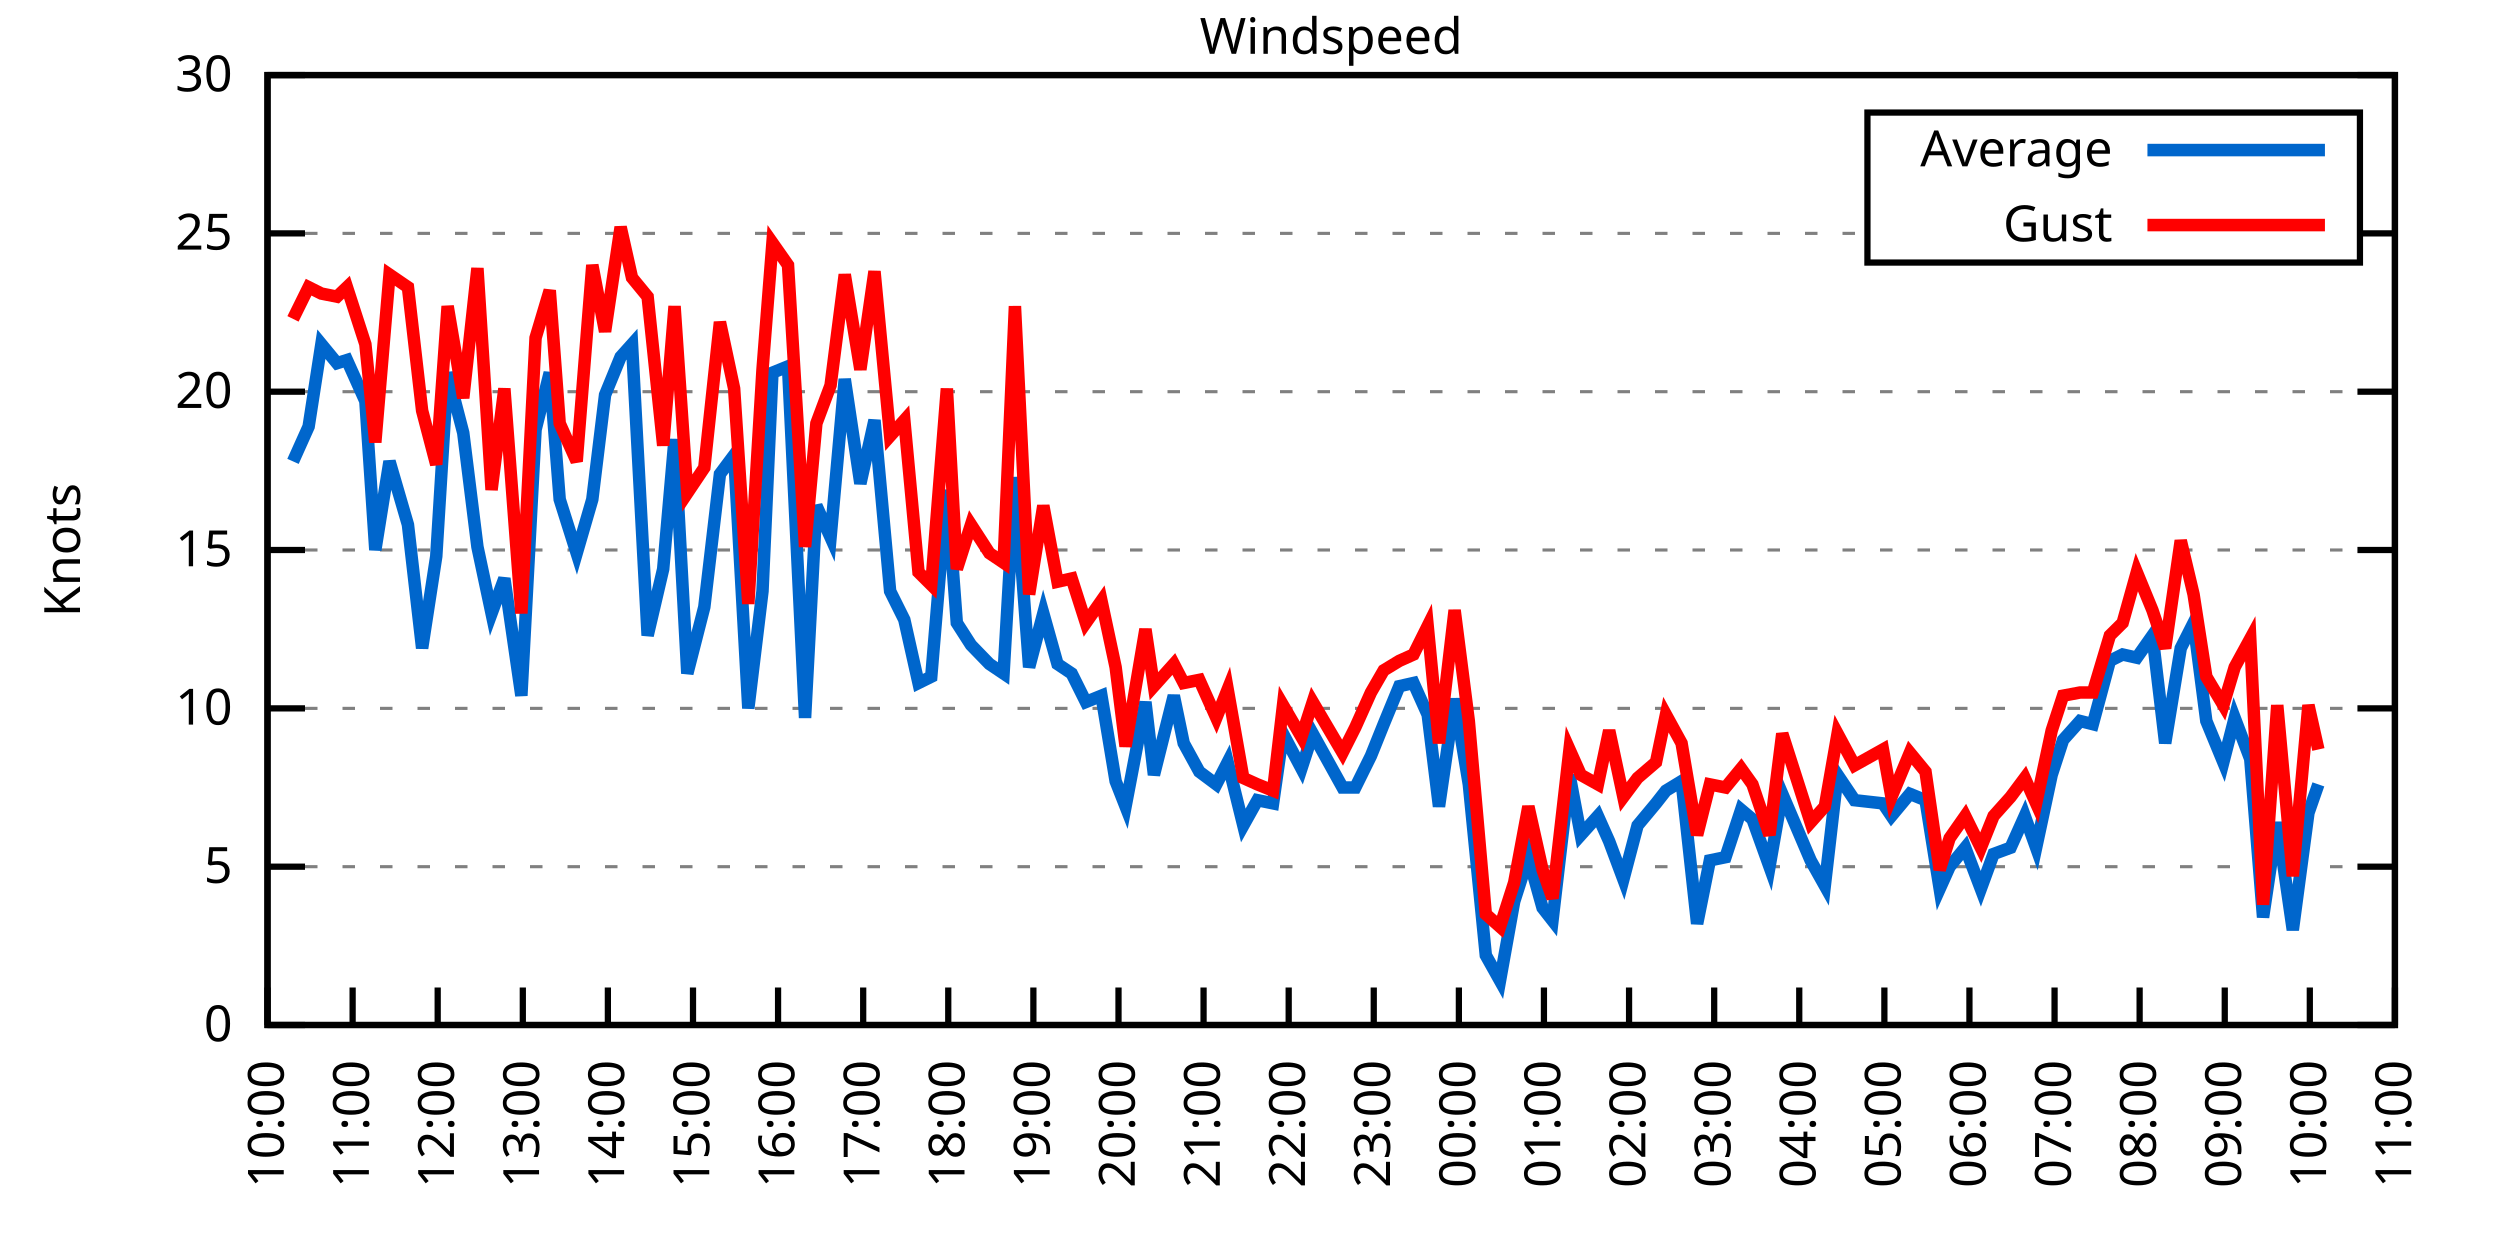
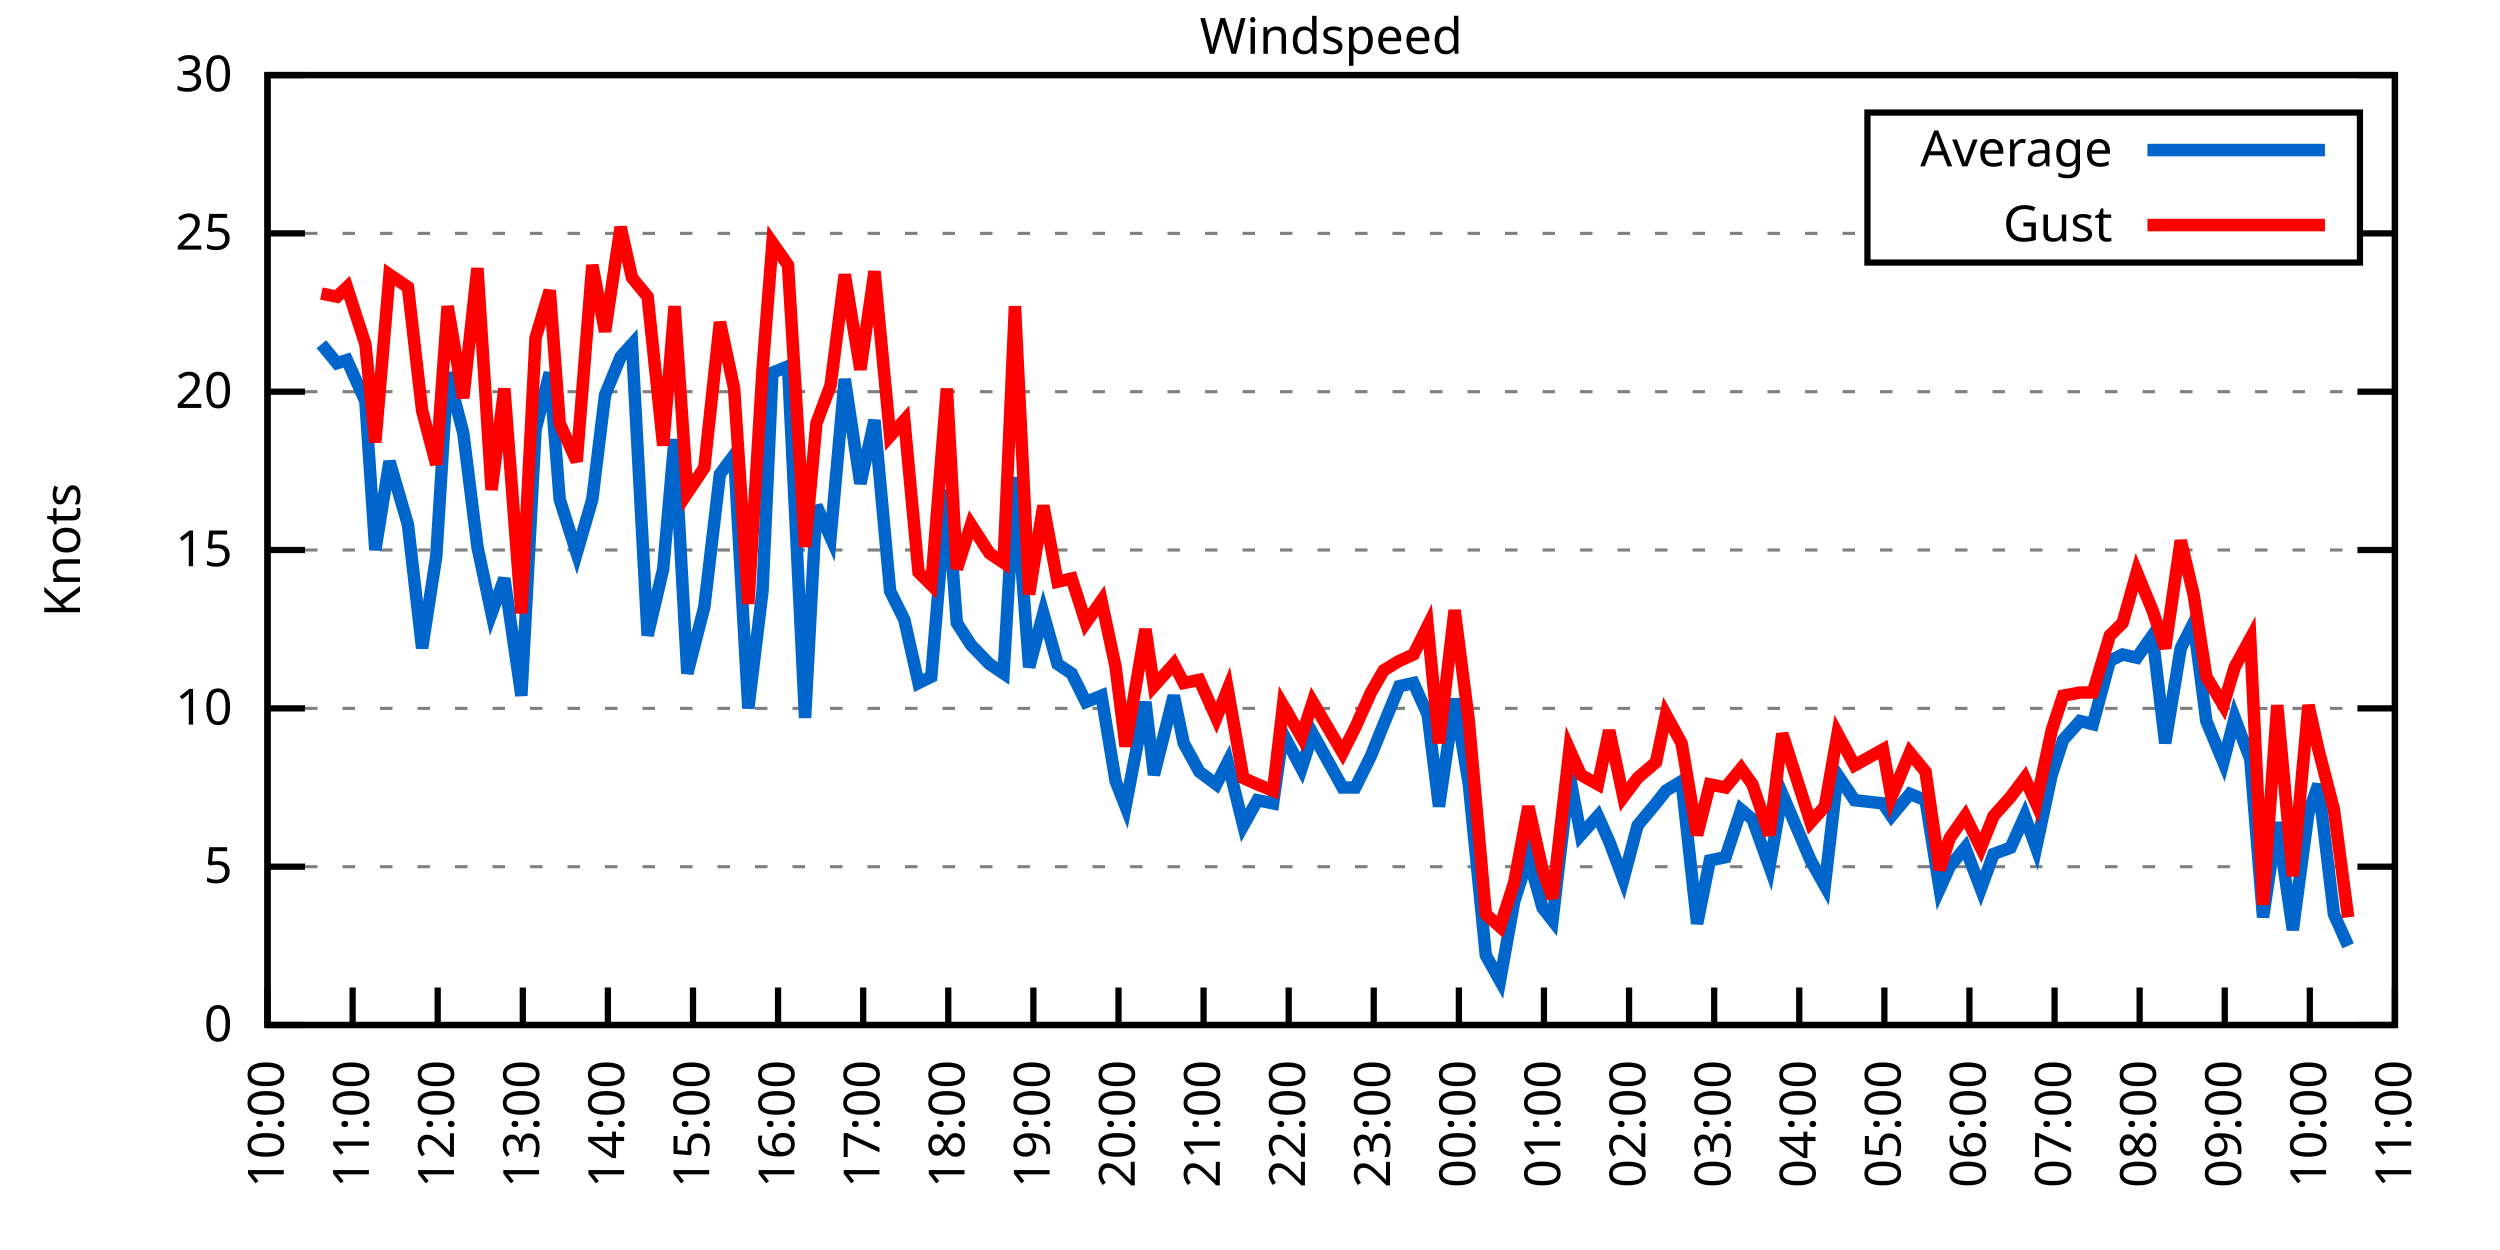
<svg xmlns="http://www.w3.org/2000/svg" xmlns:xlink="http://www.w3.org/1999/xlink" width="400" height="200" viewBox="0 0 400 200">
  <g id="gnuplot_canvas">
    <rect x="0" y="0" width="400" height="200" fill="none" />
    <defs>
      <circle id="gpDot" r="0.5" stroke-width="0.5" stroke="currentColor" />
      <path id="gpPt0" stroke-width="0.333" stroke="currentColor" d="M-1,0 h2 M0,-1 v2" />
      <path id="gpPt1" stroke-width="0.333" stroke="currentColor" d="M-1,-1 L1,1 M1,-1 L-1,1" />
      <path id="gpPt2" stroke-width="0.333" stroke="currentColor" d="M-1,0 L1,0 M0,-1 L0,1 M-1,-1 L1,1 M-1,1 L1,-1" />
      <rect id="gpPt3" stroke-width="0.333" stroke="currentColor" x="-1" y="-1" width="2" height="2" />
      <rect id="gpPt4" stroke-width="0.333" stroke="currentColor" fill="currentColor" x="-1" y="-1" width="2" height="2" />
      <circle id="gpPt5" stroke-width="0.333" stroke="currentColor" cx="0" cy="0" r="1" />
      <use xlink:href="#gpPt5" id="gpPt6" fill="currentColor" stroke="none" />
      <path id="gpPt7" stroke-width="0.333" stroke="currentColor" d="M0,-1.33 L-1.33,0.67 L1.33,0.67 z" />
      <use xlink:href="#gpPt7" id="gpPt8" fill="currentColor" stroke="none" />
      <use xlink:href="#gpPt7" id="gpPt9" stroke="currentColor" transform="rotate(180)" />
      <use xlink:href="#gpPt9" id="gpPt10" fill="currentColor" stroke="none" />
      <use xlink:href="#gpPt3" id="gpPt11" stroke="currentColor" transform="rotate(45)" />
      <use xlink:href="#gpPt11" id="gpPt12" fill="currentColor" stroke="none" />
      <path id="gpPt13" stroke-width="0.333" stroke="currentColor" d="M0,1.330 L1.265,0.411 L0.782,-1.067 L-0.782,-1.076 L-1.265,0.411 z" />
      <use xlink:href="#gpPt13" id="gpPt14" fill="currentColor" stroke="none" />
      <filter id="textbox" filterUnits="objectBoundingBox" x="0" y="0" height="1" width="1">
        <feFlood flood-color="white" flood-opacity="1" result="bgnd" />
        <feComposite in="SourceGraphic" in2="bgnd" operator="atop" />
      </filter>
      <filter id="greybox" filterUnits="objectBoundingBox" x="0" y="0" height="1" width="1">
        <feFlood flood-color="lightgrey" flood-opacity="1" result="grey" />
        <feComposite in="SourceGraphic" in2="grey" operator="atop" />
      </filter>
    </defs>
    <g fill="none" color="white" stroke="currentColor" stroke-width="1.00" stroke-linecap="butt" stroke-linejoin="miter">
</g>
    <g fill="none" color="black" stroke="currentColor" stroke-width="1.00" stroke-linecap="butt" stroke-linejoin="miter">
      <g stroke="none" shape-rendering="crispEdges">
        <polygon fill="rgb(255, 255, 255)" points="42.80,164.00 383.18,164.00 383.18,12.02 42.80,12.02 " />
      </g>
    </g>
    <g fill="none" color="black" stroke="currentColor" stroke-width="1.00" stroke-linecap="butt" stroke-linejoin="miter">
</g>
    <g fill="none" color="black" stroke="black" stroke-width="0.50" stroke-linecap="butt" stroke-linejoin="miter">
</g>
    <g fill="none" color="gray" stroke="currentColor" stroke-width="0.50" stroke-linecap="butt" stroke-linejoin="miter">
      <path stroke="gray" stroke-dasharray="2,4" class="gridline" d="M42.80,164.00 L383.19,164.00  " />
    </g>
    <g fill="none" color="gray" stroke="gray" stroke-width="1.00" stroke-linecap="butt" stroke-linejoin="miter">
</g>
    <g fill="none" color="black" stroke="currentColor" stroke-width="1.00" stroke-linecap="butt" stroke-linejoin="miter">
      <path stroke="black" d="M42.80,164.00 L48.80,164.00 M383.19,164.00 L377.19,164.00  " />
      <g transform="translate(37.20,166.60)" stroke="none" fill="black" font-family="Sans" font-size="8.00" text-anchor="end">
        <text>
          <tspan font-family="Sans"> 0</tspan>
        </text>
      </g>
    </g>
    <g fill="none" color="black" stroke="currentColor" stroke-width="1.00" stroke-linecap="butt" stroke-linejoin="miter">
</g>
    <g fill="none" color="black" stroke="black" stroke-width="0.50" stroke-linecap="butt" stroke-linejoin="miter">
</g>
    <g fill="none" color="gray" stroke="currentColor" stroke-width="0.50" stroke-linecap="butt" stroke-linejoin="miter">
      <path stroke="gray" stroke-dasharray="2,4" class="gridline" d="M42.80,138.67 L383.19,138.67  " />
    </g>
    <g fill="none" color="gray" stroke="gray" stroke-width="1.00" stroke-linecap="butt" stroke-linejoin="miter">
</g>
    <g fill="none" color="black" stroke="currentColor" stroke-width="1.00" stroke-linecap="butt" stroke-linejoin="miter">
      <path stroke="black" d="M42.80,138.67 L48.80,138.67 M383.19,138.67 L377.19,138.67  " />
      <g transform="translate(37.20,141.27)" stroke="none" fill="black" font-family="Sans" font-size="8.00" text-anchor="end">
        <text>
          <tspan font-family="Sans"> 5</tspan>
        </text>
      </g>
    </g>
    <g fill="none" color="black" stroke="currentColor" stroke-width="1.00" stroke-linecap="butt" stroke-linejoin="miter">
</g>
    <g fill="none" color="black" stroke="black" stroke-width="0.50" stroke-linecap="butt" stroke-linejoin="miter">
</g>
    <g fill="none" color="gray" stroke="currentColor" stroke-width="0.50" stroke-linecap="butt" stroke-linejoin="miter">
      <path stroke="gray" stroke-dasharray="2,4" class="gridline" d="M42.80,113.34 L383.19,113.34  " />
    </g>
    <g fill="none" color="gray" stroke="gray" stroke-width="1.00" stroke-linecap="butt" stroke-linejoin="miter">
</g>
    <g fill="none" color="black" stroke="currentColor" stroke-width="1.00" stroke-linecap="butt" stroke-linejoin="miter">
      <path stroke="black" d="M42.80,113.34 L48.80,113.34 M383.19,113.34 L377.19,113.34  " />
      <g transform="translate(37.20,115.94)" stroke="none" fill="black" font-family="Sans" font-size="8.00" text-anchor="end">
        <text>
          <tspan font-family="Sans"> 10</tspan>
        </text>
      </g>
    </g>
    <g fill="none" color="black" stroke="currentColor" stroke-width="1.00" stroke-linecap="butt" stroke-linejoin="miter">
</g>
    <g fill="none" color="black" stroke="black" stroke-width="0.50" stroke-linecap="butt" stroke-linejoin="miter">
</g>
    <g fill="none" color="gray" stroke="currentColor" stroke-width="0.50" stroke-linecap="butt" stroke-linejoin="miter">
      <path stroke="gray" stroke-dasharray="2,4" class="gridline" d="M42.80,88.00 L383.19,88.00  " />
    </g>
    <g fill="none" color="gray" stroke="gray" stroke-width="1.00" stroke-linecap="butt" stroke-linejoin="miter">
</g>
    <g fill="none" color="black" stroke="currentColor" stroke-width="1.00" stroke-linecap="butt" stroke-linejoin="miter">
      <path stroke="black" d="M42.80,88.00 L48.80,88.00 M383.19,88.00 L377.19,88.00  " />
      <g transform="translate(37.20,90.60)" stroke="none" fill="black" font-family="Sans" font-size="8.00" text-anchor="end">
        <text>
          <tspan font-family="Sans"> 15</tspan>
        </text>
      </g>
    </g>
    <g fill="none" color="black" stroke="currentColor" stroke-width="1.00" stroke-linecap="butt" stroke-linejoin="miter">
</g>
    <g fill="none" color="black" stroke="black" stroke-width="0.50" stroke-linecap="butt" stroke-linejoin="miter">
</g>
    <g fill="none" color="gray" stroke="currentColor" stroke-width="0.50" stroke-linecap="butt" stroke-linejoin="miter">
      <path stroke="gray" stroke-dasharray="2,4" class="gridline" d="M42.80,62.67 L383.19,62.67  " />
    </g>
    <g fill="none" color="gray" stroke="gray" stroke-width="1.00" stroke-linecap="butt" stroke-linejoin="miter">
</g>
    <g fill="none" color="black" stroke="currentColor" stroke-width="1.00" stroke-linecap="butt" stroke-linejoin="miter">
      <path stroke="black" d="M42.80,62.67 L48.80,62.67 M383.19,62.67 L377.19,62.67  " />
      <g transform="translate(37.20,65.27)" stroke="none" fill="black" font-family="Sans" font-size="8.00" text-anchor="end">
        <text>
          <tspan font-family="Sans"> 20</tspan>
        </text>
      </g>
    </g>
    <g fill="none" color="black" stroke="currentColor" stroke-width="1.00" stroke-linecap="butt" stroke-linejoin="miter">
</g>
    <g fill="none" color="black" stroke="black" stroke-width="0.50" stroke-linecap="butt" stroke-linejoin="miter">
</g>
    <g fill="none" color="gray" stroke="currentColor" stroke-width="0.50" stroke-linecap="butt" stroke-linejoin="miter">
      <path stroke="gray" stroke-dasharray="2,4" class="gridline" d="M42.80,37.34 L298.79,37.34 M377.59,37.34 L383.19,37.34  " />
    </g>
    <g fill="none" color="gray" stroke="gray" stroke-width="1.00" stroke-linecap="butt" stroke-linejoin="miter">
</g>
    <g fill="none" color="black" stroke="currentColor" stroke-width="1.00" stroke-linecap="butt" stroke-linejoin="miter">
      <path stroke="black" d="M42.80,37.34 L48.80,37.34 M383.19,37.34 L377.19,37.34  " />
      <g transform="translate(37.20,39.94)" stroke="none" fill="black" font-family="Sans" font-size="8.00" text-anchor="end">
        <text>
          <tspan font-family="Sans"> 25</tspan>
        </text>
      </g>
    </g>
    <g fill="none" color="black" stroke="currentColor" stroke-width="1.00" stroke-linecap="butt" stroke-linejoin="miter">
</g>
    <g fill="none" color="black" stroke="black" stroke-width="0.50" stroke-linecap="butt" stroke-linejoin="miter">
</g>
    <g fill="none" color="gray" stroke="currentColor" stroke-width="0.50" stroke-linecap="butt" stroke-linejoin="miter">
      <path stroke="gray" stroke-dasharray="2,4" class="gridline" d="M42.80,12.01 L383.19,12.01  " />
    </g>
    <g fill="none" color="gray" stroke="gray" stroke-width="1.00" stroke-linecap="butt" stroke-linejoin="miter">
</g>
    <g fill="none" color="black" stroke="currentColor" stroke-width="1.00" stroke-linecap="butt" stroke-linejoin="miter">
      <path stroke="black" d="M42.80,12.01 L48.80,12.01 M383.19,12.01 L377.19,12.01  " />
      <g transform="translate(37.20,14.61)" stroke="none" fill="black" font-family="Sans" font-size="8.00" text-anchor="end">
        <text>
          <tspan font-family="Sans"> 30</tspan>
        </text>
      </g>
    </g>
    <g fill="none" color="black" stroke="currentColor" stroke-width="1.00" stroke-linecap="butt" stroke-linejoin="miter">
      <path stroke="black" d="M42.80,164.00 L42.80,158.00  " />
      <g transform="translate(45.40,169.60) rotate(270.00)" stroke="none" fill="black" font-family="Sans" font-size="8.00" text-anchor="end">
        <text>
          <tspan font-family="Sans">10:00</tspan>
        </text>
      </g>
    </g>
    <g fill="none" color="black" stroke="currentColor" stroke-width="1.00" stroke-linecap="butt" stroke-linejoin="miter">
      <path stroke="black" d="M56.42,164.00 L56.42,158.00  " />
      <g transform="translate(59.02,169.60) rotate(270.00)" stroke="none" fill="black" font-family="Sans" font-size="8.00" text-anchor="end">
        <text>
          <tspan font-family="Sans">11:00</tspan>
        </text>
      </g>
    </g>
    <g fill="none" color="black" stroke="currentColor" stroke-width="1.00" stroke-linecap="butt" stroke-linejoin="miter">
      <path stroke="black" d="M70.03,164.00 L70.03,158.00  " />
      <g transform="translate(72.63,169.60) rotate(270.00)" stroke="none" fill="black" font-family="Sans" font-size="8.00" text-anchor="end">
        <text>
          <tspan font-family="Sans">12:00</tspan>
        </text>
      </g>
    </g>
    <g fill="none" color="black" stroke="currentColor" stroke-width="1.00" stroke-linecap="butt" stroke-linejoin="miter">
      <path stroke="black" d="M83.65,164.00 L83.65,158.00  " />
      <g transform="translate(86.25,169.60) rotate(270.00)" stroke="none" fill="black" font-family="Sans" font-size="8.00" text-anchor="end">
        <text>
          <tspan font-family="Sans">13:00</tspan>
        </text>
      </g>
    </g>
    <g fill="none" color="black" stroke="currentColor" stroke-width="1.00" stroke-linecap="butt" stroke-linejoin="miter">
      <path stroke="black" d="M97.26,164.00 L97.26,158.00  " />
      <g transform="translate(99.86,169.60) rotate(270.00)" stroke="none" fill="black" font-family="Sans" font-size="8.00" text-anchor="end">
        <text>
          <tspan font-family="Sans">14:00</tspan>
        </text>
      </g>
    </g>
    <g fill="none" color="black" stroke="currentColor" stroke-width="1.00" stroke-linecap="butt" stroke-linejoin="miter">
      <path stroke="black" d="M110.88,164.00 L110.88,158.00  " />
      <g transform="translate(113.48,169.60) rotate(270.00)" stroke="none" fill="black" font-family="Sans" font-size="8.00" text-anchor="end">
        <text>
          <tspan font-family="Sans">15:00</tspan>
        </text>
      </g>
    </g>
    <g fill="none" color="black" stroke="currentColor" stroke-width="1.00" stroke-linecap="butt" stroke-linejoin="miter">
      <path stroke="black" d="M124.49,164.00 L124.49,158.00  " />
      <g transform="translate(127.09,169.60) rotate(270.00)" stroke="none" fill="black" font-family="Sans" font-size="8.00" text-anchor="end">
        <text>
          <tspan font-family="Sans">16:00</tspan>
        </text>
      </g>
    </g>
    <g fill="none" color="black" stroke="currentColor" stroke-width="1.00" stroke-linecap="butt" stroke-linejoin="miter">
      <path stroke="black" d="M138.11,164.00 L138.11,158.00  " />
      <g transform="translate(140.71,169.60) rotate(270.00)" stroke="none" fill="black" font-family="Sans" font-size="8.00" text-anchor="end">
        <text>
          <tspan font-family="Sans">17:00</tspan>
        </text>
      </g>
    </g>
    <g fill="none" color="black" stroke="currentColor" stroke-width="1.00" stroke-linecap="butt" stroke-linejoin="miter">
      <path stroke="black" d="M151.72,164.00 L151.72,158.00  " />
      <g transform="translate(154.32,169.60) rotate(270.00)" stroke="none" fill="black" font-family="Sans" font-size="8.00" text-anchor="end">
        <text>
          <tspan font-family="Sans">18:00</tspan>
        </text>
      </g>
    </g>
    <g fill="none" color="black" stroke="currentColor" stroke-width="1.00" stroke-linecap="butt" stroke-linejoin="miter">
      <path stroke="black" d="M165.34,164.00 L165.34,158.00  " />
      <g transform="translate(167.94,169.60) rotate(270.00)" stroke="none" fill="black" font-family="Sans" font-size="8.00" text-anchor="end">
        <text>
          <tspan font-family="Sans">19:00</tspan>
        </text>
      </g>
    </g>
    <g fill="none" color="black" stroke="currentColor" stroke-width="1.00" stroke-linecap="butt" stroke-linejoin="miter">
      <path stroke="black" d="M178.96,164.00 L178.96,158.00  " />
      <g transform="translate(181.56,169.60) rotate(270.00)" stroke="none" fill="black" font-family="Sans" font-size="8.00" text-anchor="end">
        <text>
          <tspan font-family="Sans">20:00</tspan>
        </text>
      </g>
    </g>
    <g fill="none" color="black" stroke="currentColor" stroke-width="1.00" stroke-linecap="butt" stroke-linejoin="miter">
      <path stroke="black" d="M192.57,164.00 L192.57,158.00  " />
      <g transform="translate(195.17,169.60) rotate(270.00)" stroke="none" fill="black" font-family="Sans" font-size="8.00" text-anchor="end">
        <text>
          <tspan font-family="Sans">21:00</tspan>
        </text>
      </g>
    </g>
    <g fill="none" color="black" stroke="currentColor" stroke-width="1.00" stroke-linecap="butt" stroke-linejoin="miter">
      <path stroke="black" d="M206.19,164.00 L206.19,158.00  " />
      <g transform="translate(208.79,169.60) rotate(270.00)" stroke="none" fill="black" font-family="Sans" font-size="8.00" text-anchor="end">
        <text>
          <tspan font-family="Sans">22:00</tspan>
        </text>
      </g>
    </g>
    <g fill="none" color="black" stroke="currentColor" stroke-width="1.00" stroke-linecap="butt" stroke-linejoin="miter">
      <path stroke="black" d="M219.80,164.00 L219.80,158.00  " />
      <g transform="translate(222.40,169.60) rotate(270.00)" stroke="none" fill="black" font-family="Sans" font-size="8.00" text-anchor="end">
        <text>
          <tspan font-family="Sans">23:00</tspan>
        </text>
      </g>
    </g>
    <g fill="none" color="black" stroke="currentColor" stroke-width="1.00" stroke-linecap="butt" stroke-linejoin="miter">
      <path stroke="black" d="M233.42,164.00 L233.42,158.00  " />
      <g transform="translate(236.02,169.60) rotate(270.00)" stroke="none" fill="black" font-family="Sans" font-size="8.00" text-anchor="end">
        <text>
          <tspan font-family="Sans">00:00</tspan>
        </text>
      </g>
    </g>
    <g fill="none" color="black" stroke="currentColor" stroke-width="1.00" stroke-linecap="butt" stroke-linejoin="miter">
      <path stroke="black" d="M247.03,164.00 L247.03,158.00  " />
      <g transform="translate(249.63,169.60) rotate(270.00)" stroke="none" fill="black" font-family="Sans" font-size="8.00" text-anchor="end">
        <text>
          <tspan font-family="Sans">01:00</tspan>
        </text>
      </g>
    </g>
    <g fill="none" color="black" stroke="currentColor" stroke-width="1.00" stroke-linecap="butt" stroke-linejoin="miter">
      <path stroke="black" d="M260.65,164.00 L260.65,158.00  " />
      <g transform="translate(263.25,169.60) rotate(270.00)" stroke="none" fill="black" font-family="Sans" font-size="8.00" text-anchor="end">
        <text>
          <tspan font-family="Sans">02:00</tspan>
        </text>
      </g>
    </g>
    <g fill="none" color="black" stroke="currentColor" stroke-width="1.00" stroke-linecap="butt" stroke-linejoin="miter">
      <path stroke="black" d="M274.27,164.00 L274.27,158.00  " />
      <g transform="translate(276.87,169.60) rotate(270.00)" stroke="none" fill="black" font-family="Sans" font-size="8.00" text-anchor="end">
        <text>
          <tspan font-family="Sans">03:00</tspan>
        </text>
      </g>
    </g>
    <g fill="none" color="black" stroke="currentColor" stroke-width="1.00" stroke-linecap="butt" stroke-linejoin="miter">
      <path stroke="black" d="M287.88,164.00 L287.88,158.00  " />
      <g transform="translate(290.48,169.60) rotate(270.00)" stroke="none" fill="black" font-family="Sans" font-size="8.00" text-anchor="end">
        <text>
          <tspan font-family="Sans">04:00</tspan>
        </text>
      </g>
    </g>
    <g fill="none" color="black" stroke="currentColor" stroke-width="1.00" stroke-linecap="butt" stroke-linejoin="miter">
      <path stroke="black" d="M301.50,164.00 L301.50,158.00  " />
      <g transform="translate(304.10,169.60) rotate(270.00)" stroke="none" fill="black" font-family="Sans" font-size="8.00" text-anchor="end">
        <text>
          <tspan font-family="Sans">05:00</tspan>
        </text>
      </g>
    </g>
    <g fill="none" color="black" stroke="currentColor" stroke-width="1.00" stroke-linecap="butt" stroke-linejoin="miter">
      <path stroke="black" d="M315.11,164.00 L315.11,158.00  " />
      <g transform="translate(317.71,169.60) rotate(270.00)" stroke="none" fill="black" font-family="Sans" font-size="8.00" text-anchor="end">
        <text>
          <tspan font-family="Sans">06:00</tspan>
        </text>
      </g>
    </g>
    <g fill="none" color="black" stroke="currentColor" stroke-width="1.00" stroke-linecap="butt" stroke-linejoin="miter">
      <path stroke="black" d="M328.73,164.00 L328.73,158.00  " />
      <g transform="translate(331.33,169.60) rotate(270.00)" stroke="none" fill="black" font-family="Sans" font-size="8.00" text-anchor="end">
        <text>
          <tspan font-family="Sans">07:00</tspan>
        </text>
      </g>
    </g>
    <g fill="none" color="black" stroke="currentColor" stroke-width="1.00" stroke-linecap="butt" stroke-linejoin="miter">
      <path stroke="black" d="M342.34,164.00 L342.34,158.00  " />
      <g transform="translate(344.94,169.60) rotate(270.00)" stroke="none" fill="black" font-family="Sans" font-size="8.00" text-anchor="end">
        <text>
          <tspan font-family="Sans">08:00</tspan>
        </text>
      </g>
    </g>
    <g fill="none" color="black" stroke="currentColor" stroke-width="1.00" stroke-linecap="butt" stroke-linejoin="miter">
      <path stroke="black" d="M355.96,164.00 L355.96,158.00  " />
      <g transform="translate(358.56,169.60) rotate(270.00)" stroke="none" fill="black" font-family="Sans" font-size="8.00" text-anchor="end">
        <text>
          <tspan font-family="Sans">09:00</tspan>
        </text>
      </g>
    </g>
    <g fill="none" color="black" stroke="currentColor" stroke-width="1.00" stroke-linecap="butt" stroke-linejoin="miter">
      <path stroke="black" d="M369.57,164.00 L369.57,158.00  " />
      <g transform="translate(372.17,169.60) rotate(270.00)" stroke="none" fill="black" font-family="Sans" font-size="8.00" text-anchor="end">
        <text>
          <tspan font-family="Sans">10:00</tspan>
        </text>
      </g>
    </g>
    <g fill="none" color="black" stroke="currentColor" stroke-width="1.00" stroke-linecap="butt" stroke-linejoin="miter">
      <path stroke="black" d="M383.19,164.00 L383.19,158.00  " />
      <g transform="translate(385.79,169.60) rotate(270.00)" stroke="none" fill="black" font-family="Sans" font-size="8.00" text-anchor="end">
        <text>
          <tspan font-family="Sans">11:00</tspan>
        </text>
      </g>
    </g>
    <g fill="none" color="black" stroke="currentColor" stroke-width="1.00" stroke-linecap="butt" stroke-linejoin="miter">
</g>
    <g fill="none" color="black" stroke="currentColor" stroke-width="1.00" stroke-linecap="butt" stroke-linejoin="miter">
      <path stroke="black" d="M42.80,12.01 L42.80,164.00 L383.19,164.00 L383.19,12.01 L42.80,12.01 Z  " />
    </g>
    <g fill="none" color="black" stroke="currentColor" stroke-width="1.00" stroke-linecap="butt" stroke-linejoin="miter">
</g>
    <g fill="none" color="black" stroke="currentColor" stroke-width="1.00" stroke-linecap="butt" stroke-linejoin="miter">
      <path stroke="black" d="M298.79,42.01 L298.79,18.01 L377.59,18.01 L377.59,42.01 L298.79,42.01 Z  " />
    </g>
    <g id="Windspeed_plot_1">
      <g fill="none" color="white" stroke="black" stroke-width="2.00" stroke-linecap="butt" stroke-linejoin="miter">
</g>
      <g fill="none" color="black" stroke="currentColor" stroke-width="2.00" stroke-linecap="butt" stroke-linejoin="miter">
        <g transform="translate(337.99,26.61)" stroke="none" fill="black" font-family="Sans" font-size="8.00" text-anchor="end">
          <text>
            <tspan font-family="Sans">Average</tspan>
          </text>
        </g>
      </g>
      <g fill="none" color="black" stroke="currentColor" stroke-width="2.00" stroke-linecap="butt" stroke-linejoin="miter">
-         <path stroke="rgb(  0, 102, 204)" d="M343.59,24.01 L371.99,24.01 M46.88,73.82 L49.38,68.25 L51.42,55.07 L53.92,58.11 L55.51,57.61 L58.46,64.19   L60.05,88.00 L62.32,73.82 L65.27,83.95 L67.54,103.71 L69.80,89.02 L71.62,59.63 L74.12,69.26 L76.39,87.50   L78.65,98.14 L80.70,92.56 L83.42,111.31 L85.69,68.75 L87.96,59.63 L89.55,79.90 L92.27,88.51 L94.77,79.90   L96.81,63.18 L99.30,57.10 L101.12,55.07 L103.62,101.68 L106.11,91.04 L107.93,70.27 L109.97,107.76 L112.69,97.12   L115.19,75.85 L117.46,72.81 L119.73,113.34 L122.00,94.59 L123.59,59.63 L126.08,58.62 L128.81,114.86 L130.62,80.91   L132.89,85.98 L135.16,60.65 L137.66,77.37 L139.92,67.23 L142.42,94.59 L144.69,99.15 L146.96,109.28 L149.00,108.27   L151.50,78.38 L153.09,99.66 L155.36,103.20 L158.31,106.24 L160.57,107.76 L162.39,76.35 L164.66,106.75 L166.93,98.14   L169.20,106.24 L171.47,107.76 L173.74,112.32 L176.23,111.31 L178.50,124.99 L180.09,129.04 L183.27,112.32 L184.63,123.98   L187.81,111.31 L189.39,118.91 L191.89,123.47 L194.61,125.50 L196.43,121.95 L198.93,132.08 L201.19,128.03 L203.69,128.54   L205.28,117.39 L208.23,122.96 L210.04,117.39 L214.81,126.00 L216.85,126.00 L219.35,120.94 L221.39,115.87 L223.89,109.79   L226.16,109.28 L228.43,114.35 L230.24,129.04 L232.74,111.82 L235.01,125.50 L237.73,152.85 L240.00,156.91 L242.27,144.24   L244.54,137.15 L246.81,145.25 L248.40,147.28 L251.12,123.98 L252.93,133.60 L255.66,130.56 L257.47,134.62 L259.74,140.69   L262.01,132.08 L264.96,128.54 L266.55,126.51 L269.05,124.99 L271.54,147.79 L273.58,137.66 L276.08,137.15 L278.58,129.55   L280.39,131.07 L283.12,138.67 L285.16,127.02 L289.70,137.66 L291.97,141.71 L294.01,123.98 L296.73,128.03 L301.27,128.54   L302.63,130.56 L305.58,127.02 L308.08,128.03 L310.35,142.21 L311.94,138.67 L314.43,135.63 L316.93,142.21 L318.97,136.64   L321.69,135.63 L323.96,130.56 L325.78,135.63 L328.27,123.98 L330.09,118.40 L332.81,115.36 L334.85,115.87 L337.58,105.74   L339.62,104.72 L341.89,105.23 L344.39,101.68 L346.43,118.91 L348.92,103.71 L350.97,99.66 L353.01,115.36 L355.73,121.95   L357.55,114.86 L360.04,121.44 L362.09,146.77 L364.36,131.58 L366.85,148.80 L369.35,130.06 L370.94,125.50  " />
+         <path stroke="rgb(  0, 102, 204)" d="M343.59,24.01 L371.99,24.01 M51.42,55.07 L53.92,58.11 L55.51,57.61 L58.46,64.19 L60.05,88.00 L62.32,73.82   L65.27,83.95 L67.54,103.71 L69.80,89.02 L71.62,59.63 L74.12,69.26 L76.39,87.50 L78.65,98.14 L80.70,92.56   L83.42,111.31 L85.69,68.75 L87.96,59.63 L89.55,79.90 L92.27,88.51 L94.77,79.90 L96.81,63.18 L99.30,57.10   L101.12,55.07 L103.62,101.68 L106.11,91.04 L107.93,70.27 L109.97,107.76 L112.69,97.12 L115.19,75.85 L117.46,72.81   L119.73,113.34 L122.00,94.59 L123.59,59.63 L126.08,58.62 L128.81,114.86 L130.62,80.91 L132.89,85.98 L135.16,60.65   L137.66,77.37 L139.92,67.23 L142.42,94.59 L144.69,99.15 L146.96,109.28 L149.00,108.27 L151.50,78.38 L153.09,99.66   L155.36,103.20 L158.31,106.24 L160.57,107.76 L162.39,76.35 L164.66,106.75 L166.93,98.14 L169.20,106.24 L171.47,107.76   L173.74,112.32 L176.23,111.31 L178.50,124.99 L180.09,129.04 L183.27,112.32 L184.63,123.98 L187.81,111.31 L189.39,118.91   L191.89,123.47 L194.61,125.50 L196.43,121.95 L198.93,132.08 L201.19,128.03 L203.69,128.54 L205.28,117.39 L208.23,122.96   L210.04,117.39 L214.81,126.00 L216.85,126.00 L219.35,120.94 L221.39,115.87 L223.89,109.79 L226.16,109.28 L228.43,114.35   L230.24,129.04 L232.74,111.82 L235.01,125.50 L237.73,152.85 L240.00,156.91 L242.27,144.24 L244.54,137.15 L246.81,145.25   L248.40,147.28 L251.12,123.98 L252.93,133.60 L255.66,130.56 L257.47,134.62 L259.74,140.69 L262.01,132.08 L264.96,128.54   L266.55,126.51 L269.05,124.99 L271.54,147.79 L273.58,137.66 L276.08,137.15 L278.58,129.55 L280.39,131.07 L283.12,138.67   L285.16,127.02 L289.70,137.66 L291.97,141.71 L294.01,123.98 L296.73,128.03 L301.27,128.54 L302.63,130.56 L305.58,127.02   L308.08,128.03 L310.35,142.21 L311.94,138.67 L314.43,135.63 L316.93,142.21 L318.97,136.64 L321.69,135.63 L323.96,130.56   L325.78,135.63 L328.27,123.98 L330.09,118.40 L332.81,115.36 L334.85,115.87 L337.58,105.74 L339.62,104.72 L341.89,105.23   L344.39,101.68 L346.43,118.91 L348.92,103.71 L350.97,99.66 L353.01,115.36 L355.73,121.95 L357.55,114.86 L360.04,121.44   L362.09,146.77 L364.36,131.58 L366.85,148.80 L369.35,130.06 L370.94,125.50 L373.43,146.27 L375.70,151.33  " />
      </g>
    </g>
    <g id="Windspeed_plot_2">
      <g fill="none" color="black" stroke="currentColor" stroke-width="2.00" stroke-linecap="butt" stroke-linejoin="miter">
        <g transform="translate(337.99,38.61)" stroke="none" fill="black" font-family="Sans" font-size="8.00" text-anchor="end">
          <text>
            <tspan font-family="Sans">Gust</tspan>
          </text>
        </g>
      </g>
      <g fill="none" color="black" stroke="currentColor" stroke-width="2.00" stroke-linecap="butt" stroke-linejoin="miter">
-         <path stroke="rgb(255,   0,   0)" d="M343.59,36.01 L371.99,36.01 M46.88,51.02 L49.38,45.95 L51.42,46.97 L53.92,47.47 L55.51,45.95 L58.46,55.07   L60.05,70.78 L62.32,43.93 L65.27,45.95 L67.54,65.71 L69.80,74.33 L71.62,48.99 L74.12,63.69 L76.39,42.91   L78.65,78.38 L80.70,62.17 L83.42,98.14 L85.69,54.06 L87.96,46.46 L89.55,67.74 L92.27,73.82 L94.77,42.41   L96.81,53.05 L99.30,36.33 L101.12,44.43 L103.62,47.47 L106.11,71.29 L107.93,48.99 L109.97,78.89 L112.69,74.83   L115.19,51.53 L117.46,62.17 L119.73,96.62 L122.00,59.13 L123.59,38.86 L126.08,42.41 L128.81,87.50 L130.62,67.74   L132.89,61.66 L135.16,43.93 L137.66,59.13 L139.92,43.42 L142.42,69.77 L144.69,67.23 L146.96,91.55 L149.00,93.58   L151.50,62.17 L153.09,91.04 L155.36,83.95 L158.31,88.51 L160.57,90.03 L162.39,48.99 L164.66,95.10 L166.93,80.91   L169.20,93.07 L171.47,92.56 L173.74,99.66 L176.23,96.11 L178.50,106.75 L180.09,119.42 L183.27,100.67 L184.63,109.79   L187.81,106.24 L189.39,109.28 L191.89,108.78 L194.61,114.86 L196.43,110.30 L198.93,124.48 L201.19,125.50 L203.69,126.51   L205.28,112.83 L208.23,117.90 L210.04,112.32 L214.81,120.43 L216.85,116.38 L219.35,110.80 L221.39,107.26 L223.89,105.74   L226.16,104.72 L228.43,100.16 L230.24,118.91 L232.74,97.63 L235.01,115.36 L237.73,146.27 L240.00,148.29 L242.27,141.20   L244.54,129.04 L246.81,139.17 L248.40,143.73 L251.12,119.92 L252.93,123.98 L255.66,125.50 L257.47,116.88 L259.74,127.52   L262.01,124.48 L264.96,121.95 L266.55,114.35 L269.05,118.91 L271.54,133.60 L273.58,125.50 L276.08,126.00 L278.58,122.96   L280.39,125.50 L283.12,133.60 L285.16,117.39 L289.70,131.58 L291.97,129.04 L294.01,117.39 L296.73,122.46 L301.27,119.92   L302.63,127.52 L305.58,120.43 L308.08,123.47 L310.35,139.17 L311.94,134.11 L314.43,130.56 L316.93,135.63 L318.97,130.56   L321.69,127.52 L323.96,124.48 L325.78,128.54 L328.27,116.88 L330.09,111.31 L332.81,110.80 L334.85,110.80 L337.58,101.68   L339.62,99.66 L341.89,91.55 L344.39,97.63 L346.43,103.71 L348.92,86.49 L350.97,95.10 L353.01,108.27 L355.73,112.83   L357.55,106.75 L360.04,102.19 L362.09,144.75 L364.36,112.83 L366.85,140.19 L369.35,112.83 L370.94,119.92  " />
+         <path stroke="rgb(255,   0,   0)" d="M343.59,36.01 L371.99,36.01 M51.42,46.97 L53.92,47.47 L55.51,45.95 L58.46,55.07 L60.05,70.78 L62.32,43.93   L65.27,45.95 L67.54,65.71 L69.80,74.33 L71.62,48.99 L74.12,63.69 L76.39,42.91 L78.65,78.38 L80.70,62.17   L83.42,98.14 L85.69,54.06 L87.96,46.46 L89.55,67.74 L92.27,73.82 L94.77,42.41 L96.81,53.05 L99.30,36.33   L101.12,44.43 L103.62,47.47 L106.11,71.29 L107.93,48.99 L109.97,78.89 L112.69,74.83 L115.19,51.53 L117.46,62.17   L119.73,96.62 L122.00,59.13 L123.59,38.86 L126.08,42.41 L128.81,87.50 L130.62,67.74 L132.89,61.66 L135.16,43.93   L137.66,59.13 L139.92,43.42 L142.42,69.77 L144.69,67.23 L146.96,91.55 L149.00,93.58 L151.50,62.17 L153.09,91.04   L155.36,83.95 L158.31,88.51 L160.57,90.03 L162.39,48.99 L164.66,95.10 L166.93,80.91 L169.20,93.07 L171.47,92.56   L173.74,99.66 L176.23,96.11 L178.50,106.75 L180.09,119.42 L183.27,100.67 L184.63,109.79 L187.81,106.24 L189.39,109.28   L191.89,108.78 L194.61,114.86 L196.43,110.30 L198.93,124.48 L201.19,125.50 L203.69,126.51 L205.28,112.83 L208.23,117.90   L210.04,112.32 L214.81,120.43 L216.85,116.38 L219.35,110.80 L221.39,107.26 L223.89,105.74 L226.16,104.72 L228.43,100.16   L230.24,118.91 L232.74,97.63 L235.01,115.36 L237.73,146.27 L240.00,148.29 L242.27,141.20 L244.54,129.04 L246.81,139.17   L248.40,143.73 L251.12,119.92 L252.93,123.98 L255.66,125.50 L257.47,116.88 L259.74,127.52 L262.01,124.48 L264.96,121.95   L266.55,114.35 L269.05,118.91 L271.54,133.60 L273.58,125.50 L276.08,126.00 L278.58,122.96 L280.39,125.50 L283.12,133.60   L285.16,117.39 L289.70,131.58 L291.97,129.04 L294.01,117.39 L296.73,122.46 L301.27,119.92 L302.63,127.52 L305.58,120.43   L308.08,123.47 L310.35,139.17 L311.94,134.11 L314.43,130.56 L316.93,135.63 L318.97,130.56 L321.69,127.52 L323.96,124.48   L325.78,128.54 L328.27,116.88 L330.09,111.31 L332.81,110.80 L334.85,110.80 L337.58,101.68 L339.62,99.66 L341.89,91.55   L344.39,97.63 L346.43,103.71 L348.92,86.49 L350.97,95.10 L353.01,108.27 L355.73,112.83 L357.55,106.75 L360.04,102.19   L362.09,144.75 L364.36,112.83 L366.85,140.19 L369.35,112.83 L370.94,119.92 L373.43,129.55 L375.70,146.77  " />
      </g>
    </g>
    <g fill="none" color="black" stroke="currentColor" stroke-width="2.00" stroke-linecap="butt" stroke-linejoin="miter">
</g>
    <g fill="none" color="black" stroke="black" stroke-width="1.00" stroke-linecap="butt" stroke-linejoin="miter">
</g>
    <g fill="none" color="black" stroke="currentColor" stroke-width="1.00" stroke-linecap="butt" stroke-linejoin="miter">
      <path stroke="black" d="M42.80,12.01 L42.80,164.00 L383.19,164.00 L383.19,12.01 L42.80,12.01 Z  " />
      <g transform="translate(12.80,88.01) rotate(270.00)" stroke="none" fill="black" font-family="Sans" font-size="8.00" text-anchor="middle">
        <text>
          <tspan font-family="Sans">Knots</tspan>
        </text>
      </g>
    </g>
    <g fill="none" color="black" stroke="currentColor" stroke-width="1.00" stroke-linecap="butt" stroke-linejoin="miter">
</g>
    <g fill="none" color="black" stroke="currentColor" stroke-width="1.00" stroke-linecap="butt" stroke-linejoin="miter">
      <g transform="translate(212.99,8.61)" stroke="none" fill="black" font-family="Sans" font-size="8.00" text-anchor="middle">
        <text>
          <tspan font-family="Sans">Windspeed</tspan>
        </text>
      </g>
    </g>
    <g fill="none" color="black" stroke="currentColor" stroke-width="1.00" stroke-linecap="butt" stroke-linejoin="miter">
</g>
  </g>
</svg>
